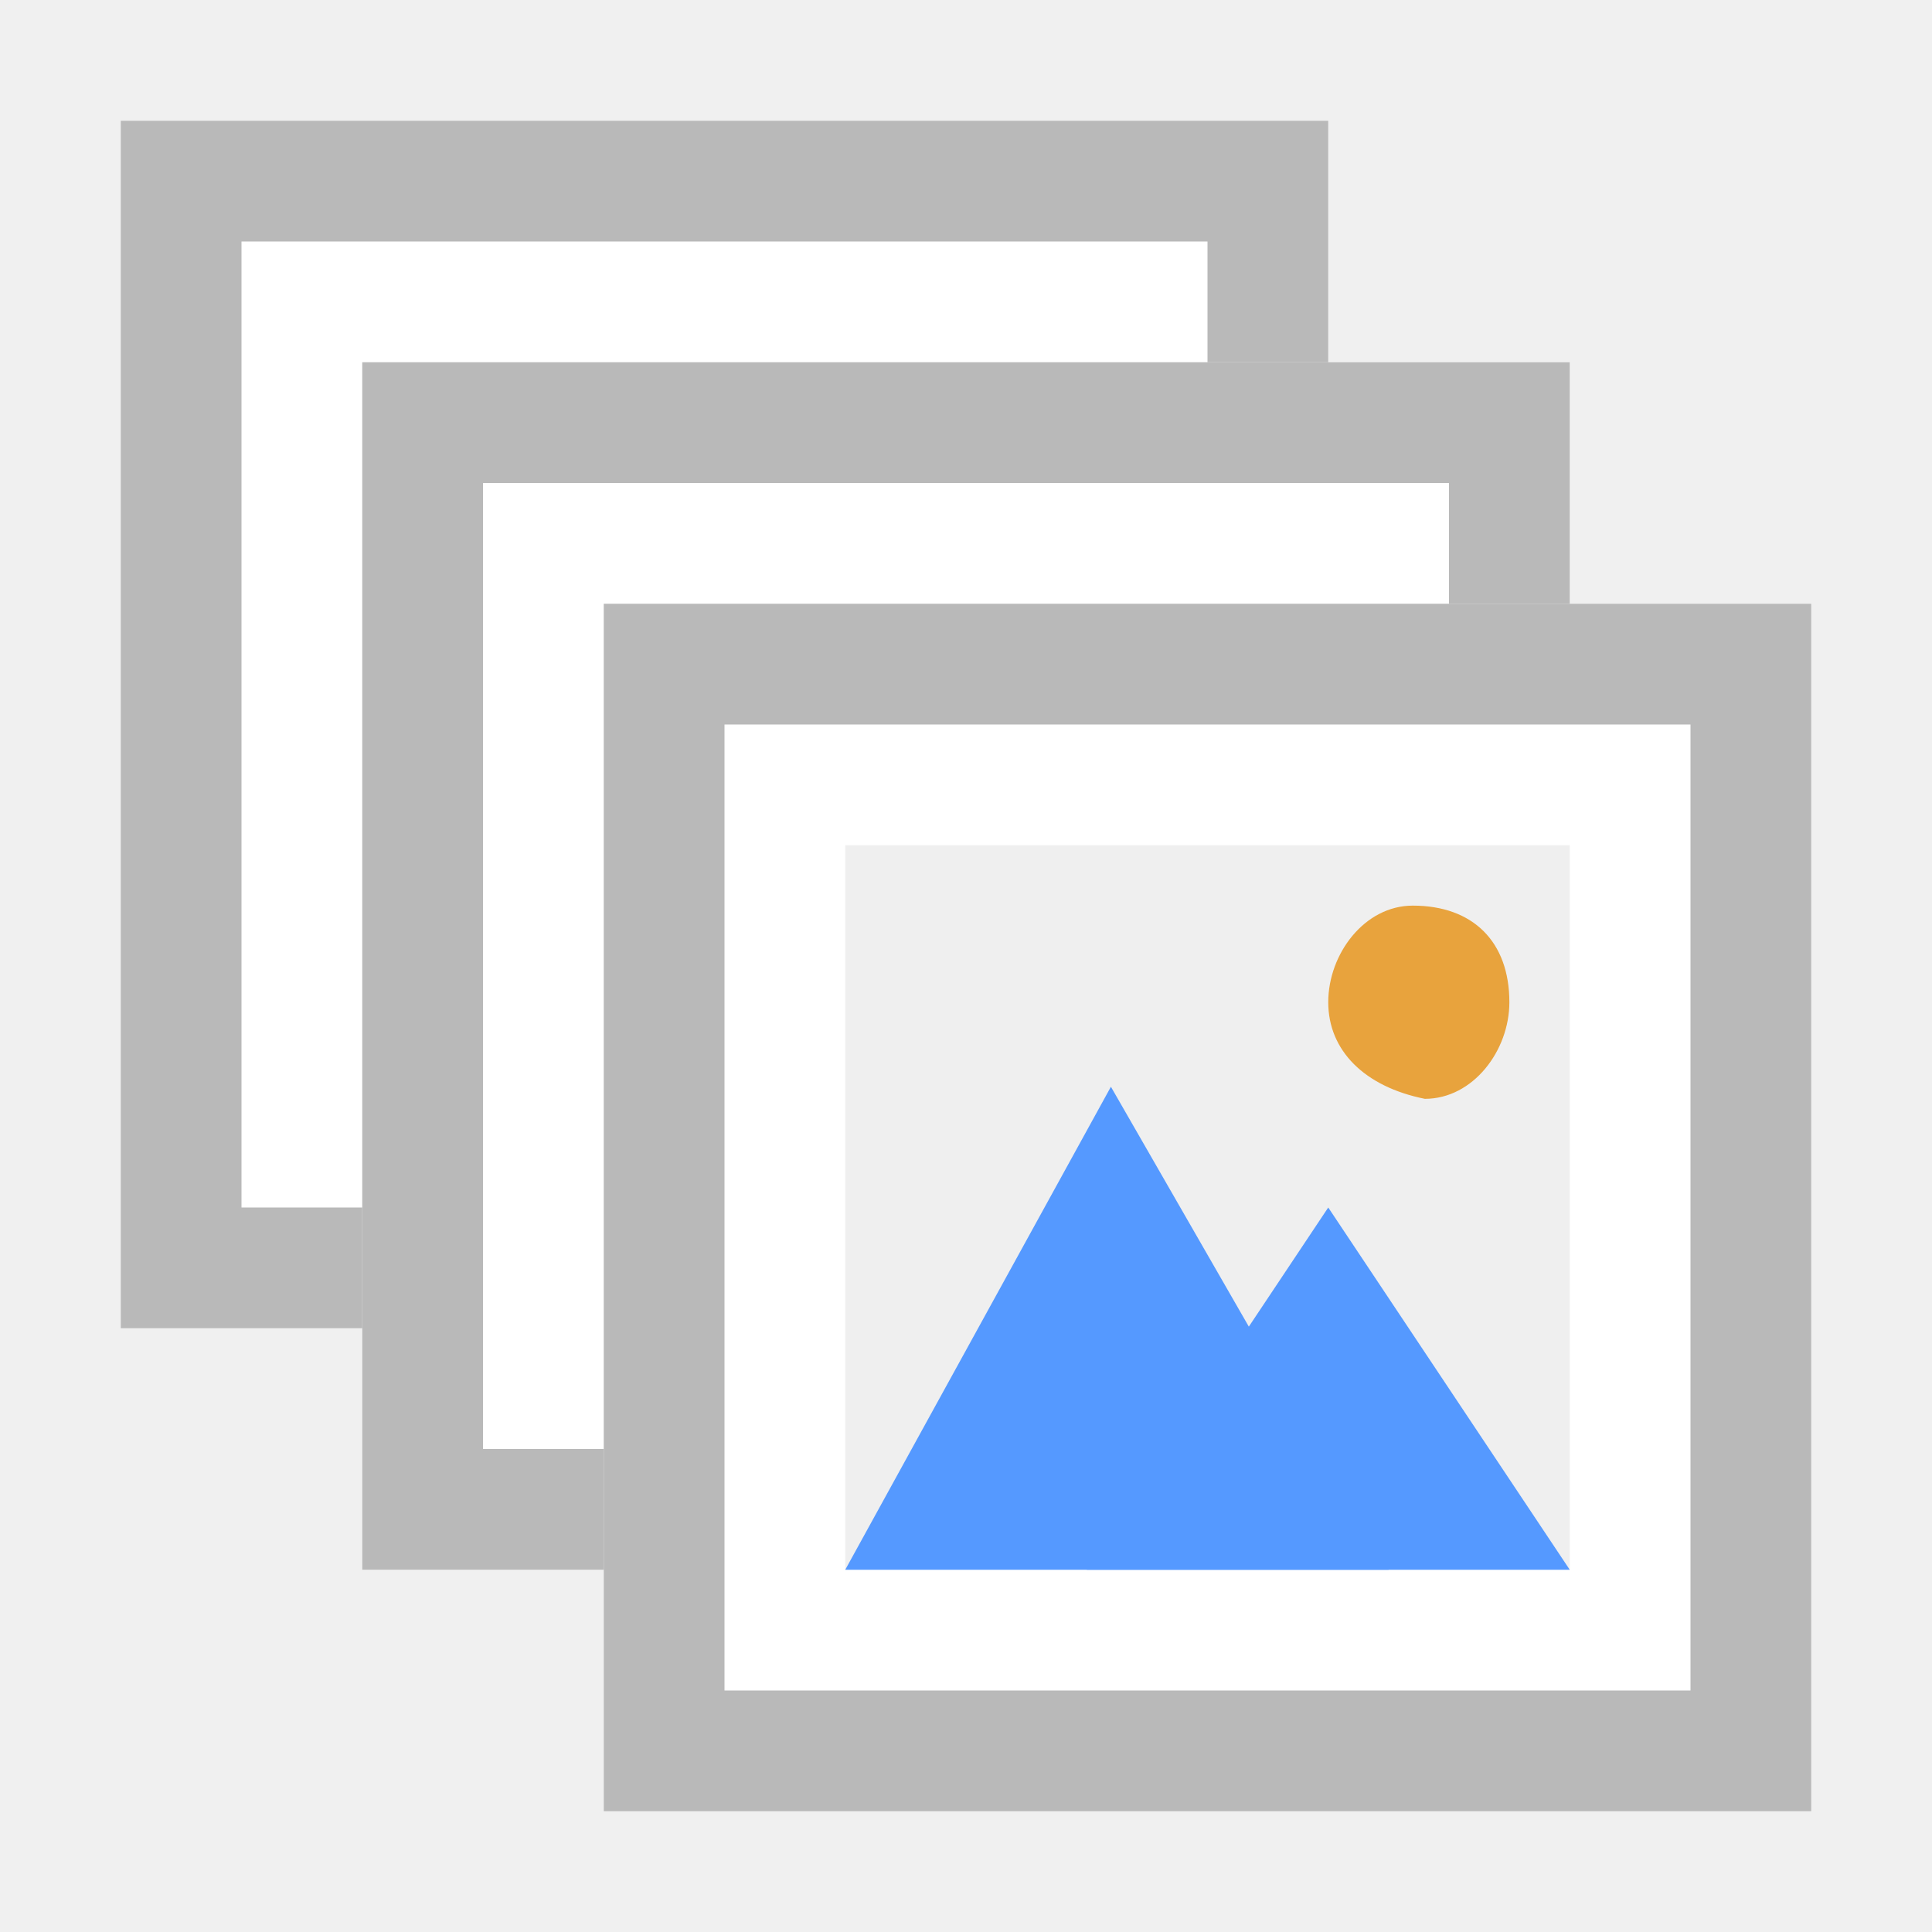
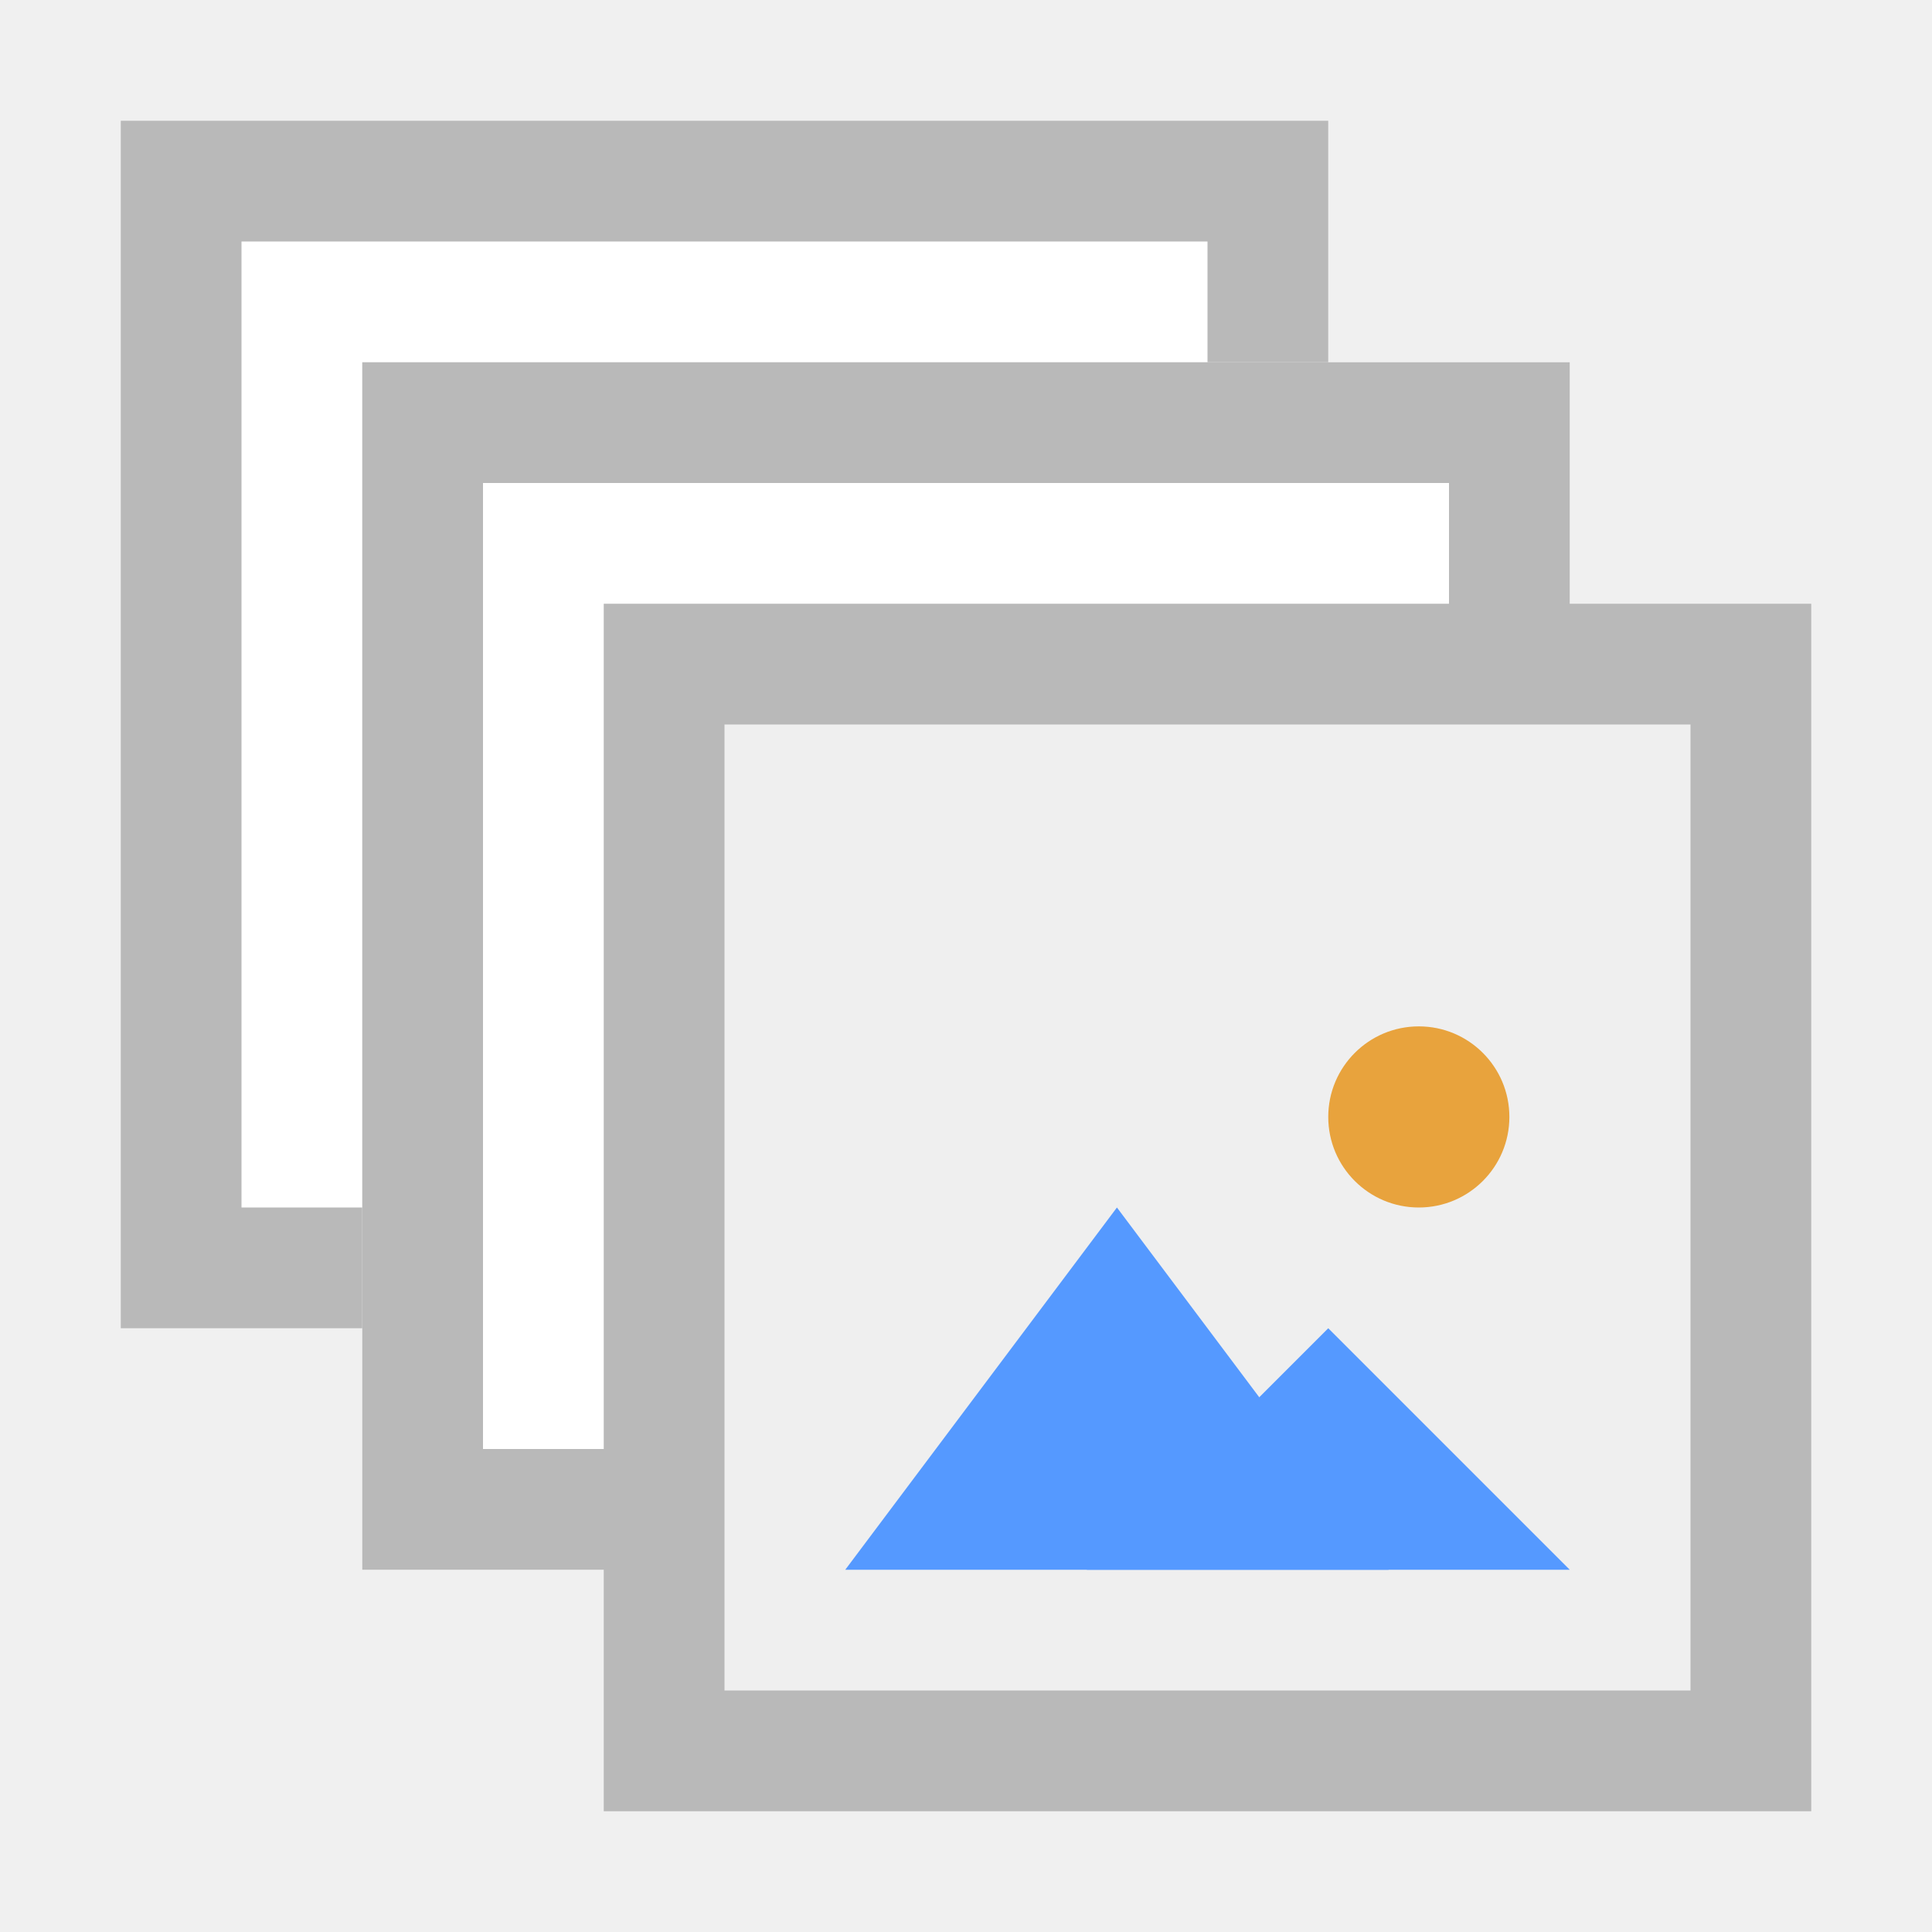
<svg xmlns="http://www.w3.org/2000/svg" viewBox="0 0 16 16">
  <path fill="#FFF" d="M1 1h10v10H1z" />
-   <path fill="#B9B9B9" d="M10 2v8H2V2h8m1-1H1v10h10V1z" />
+   <path d="M10 2v8H2V2h8m1-1H1v10h10V1z" fill="#B9B9B9" />
  <path fill="#FFF" d="M3 3h10v10H3z" />
-   <path fill="#B9B9B9" d="M12 4v8H4V4h8m1-1H3v10h10V3z" />
-   <path fill="#FFF" d="M5 5h10v10H5z" />
-   <path fill="#B9B9B9" d="M14 6v8H6V6h8m1-1H5v10h10V5z" />
-   <path fill="#EFEFEF" d="M7 7h6v6H7z" />
-   <path fill="#59F" d="M11.5 13H7l2.2-4 2.3 4z" />
-   <path fill="#59F" d="M13 13H9l2-3 2 3z" />
-   <path fill="#E8A33D" d="M12.5 8.3c0 .4-.3.8-.7.8-.5-.1-.8-.4-.8-.8s.3-.8.7-.8c.5 0 .8.3.8.8z" />
+   <path d="M12 4v8H4V4h8m1-1H3v10h10V3z" fill="#B9B9B9" />
+   <path fill="#b9b9b9" d="M5 5h10v10H5z" />
+   <path fill="#efefef" d="M6 6h8v8H6z" />
+   <path d="M11.5 13H7l1.125-1.5L9.25 10l1.125 1.5z" fill="#59f" stroke="#faa" stroke-width="0" />
+   <path d="M13 13H9l1-1 1-1 1 1z" fill="#59f" stroke="#faa" stroke-width="0" />
+   <circle r=".75" cx="11.75" cy="9.25" fill="#e8a33d" stroke="#faa" stroke-width="0" />
</svg>
